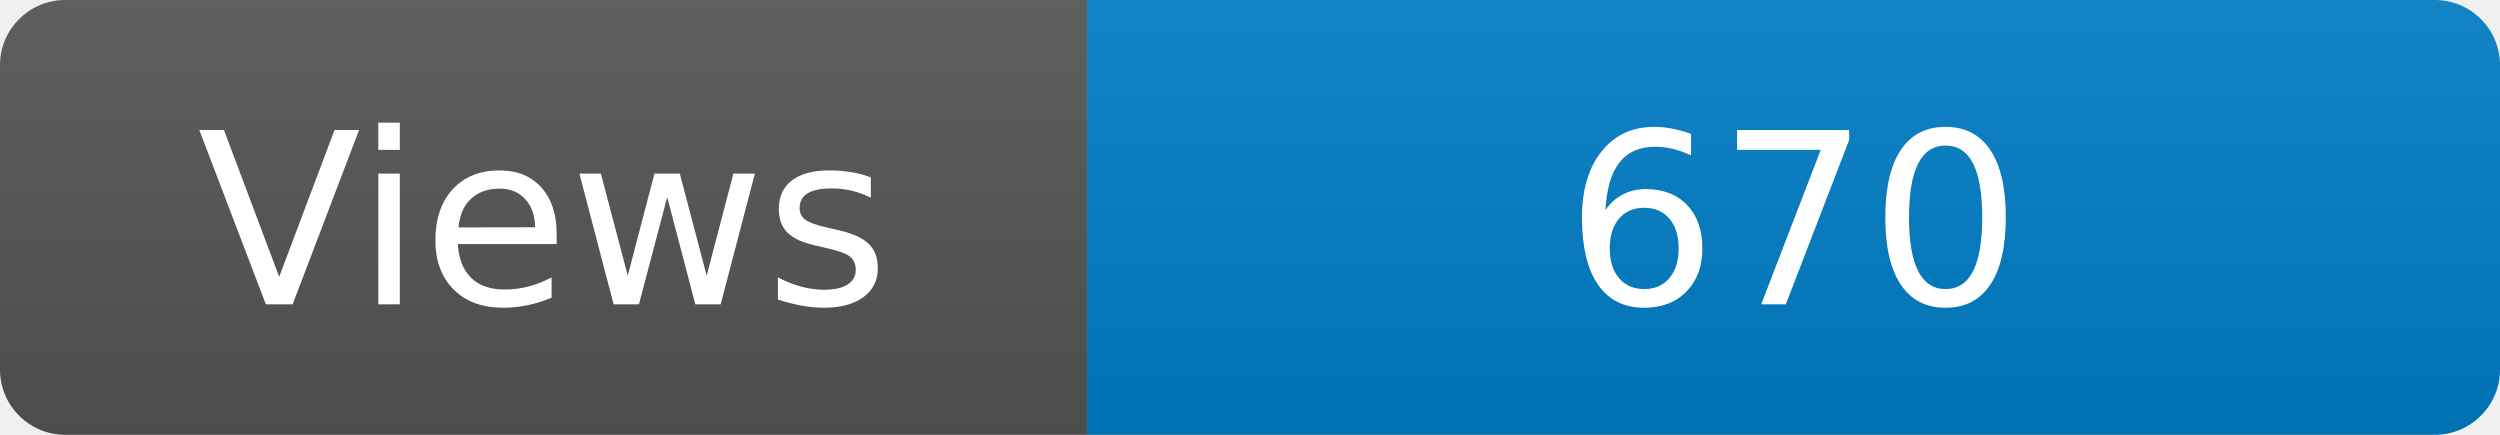
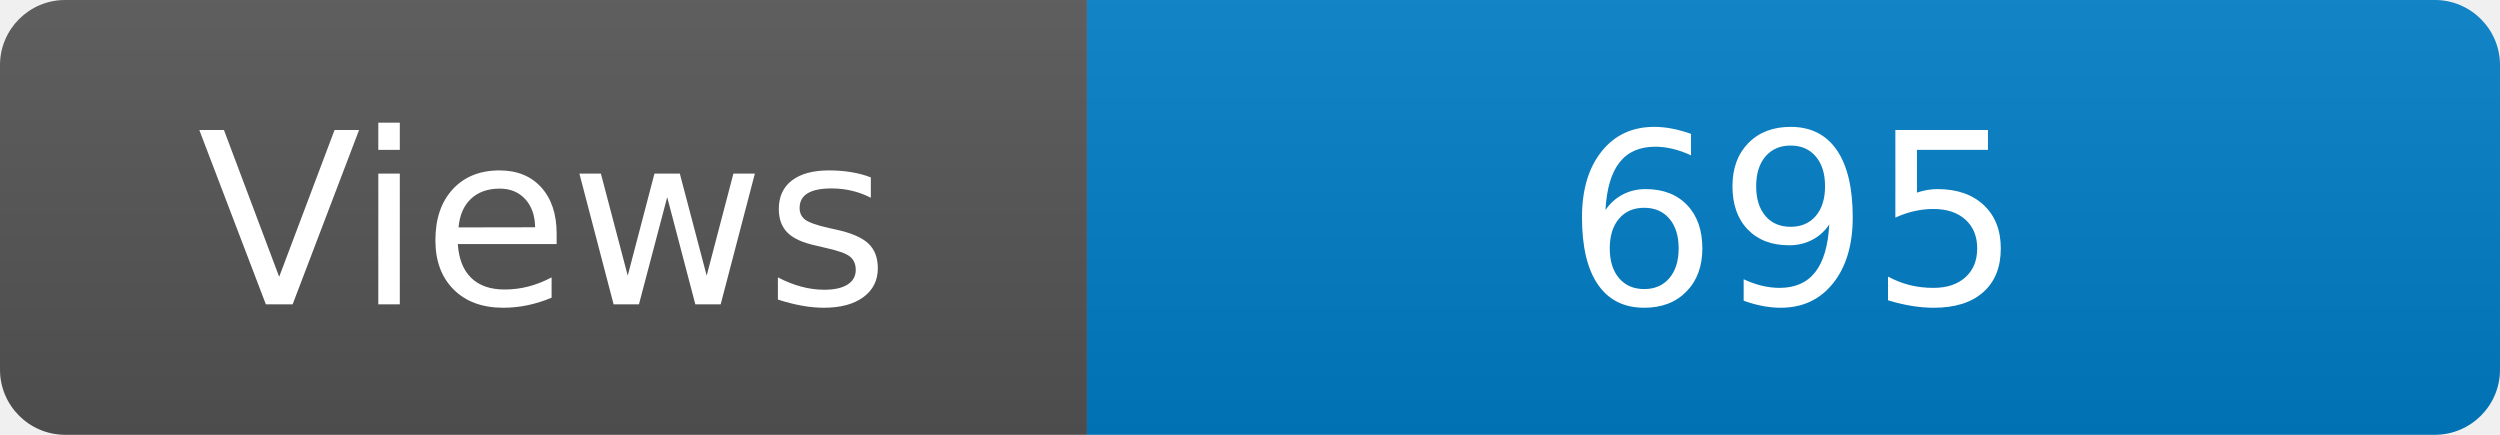
<svg xmlns="http://www.w3.org/2000/svg" width="115" height="20" role="img" aria-label="Maintained?: yes">
  <linearGradient id="s" x2="0" y2="100%">
    <stop offset="0" stop-color="#bbb" stop-opacity=".1" />
    <stop offset="1" stop-opacity=".1" />
  </linearGradient>
  <clipPath id="r">
    <rect width="115" height="20" rx="3" fill="#fff" />
  </clipPath>
  <g clip-path="url(#r)">
    <rect width="50" height="20" fill="#555" />
    <rect x="50" width="160" height="20" fill="#007ec6" />
    <rect width="115" height="20" fill="url(#s)" />
  </g>
  <g fill="#fff" text-anchor="middle" font-family="Verdana,Geneva,DejaVu Sans,sans-serif" font-size="110">
    <text x="250" y="140" transform="scale(.1)" fill="#fff">Views</text>
-     <text x="825" y="140" transform="scale(.1)" fill="#fff">670</text>
+     <text x="825" y="140" transform="scale(.1)" fill="#fff">695</text>
  </g>
</svg>
